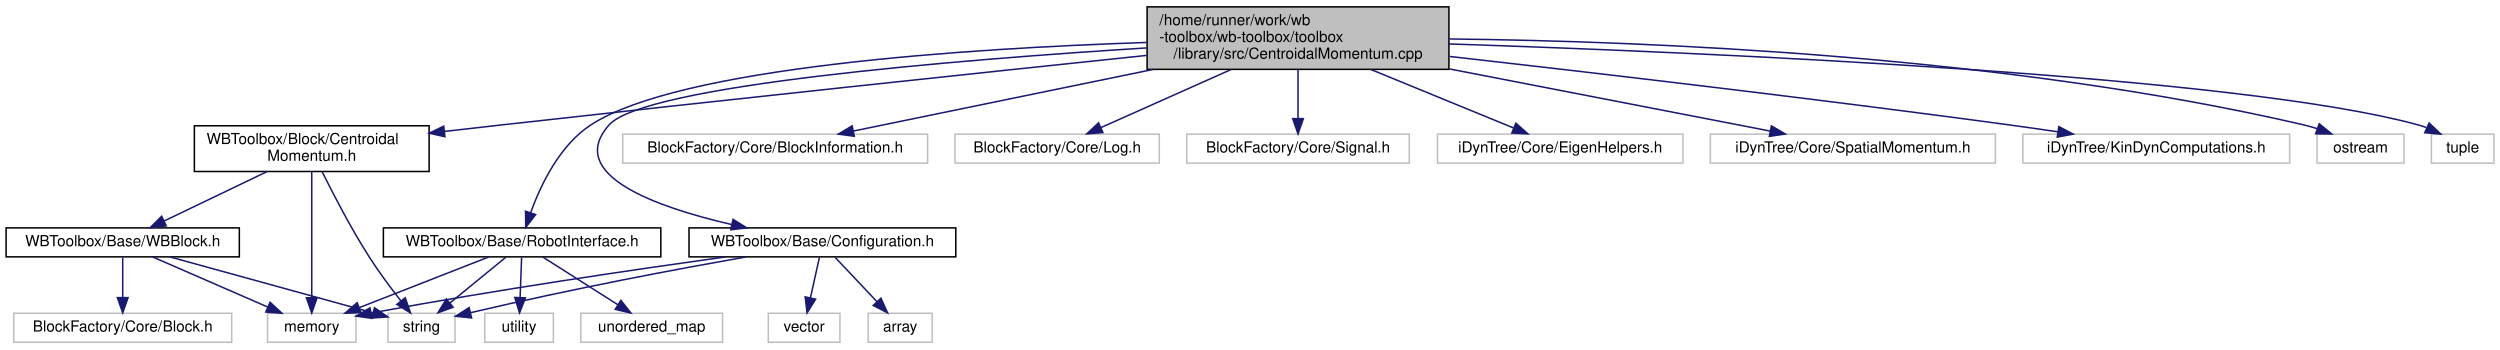
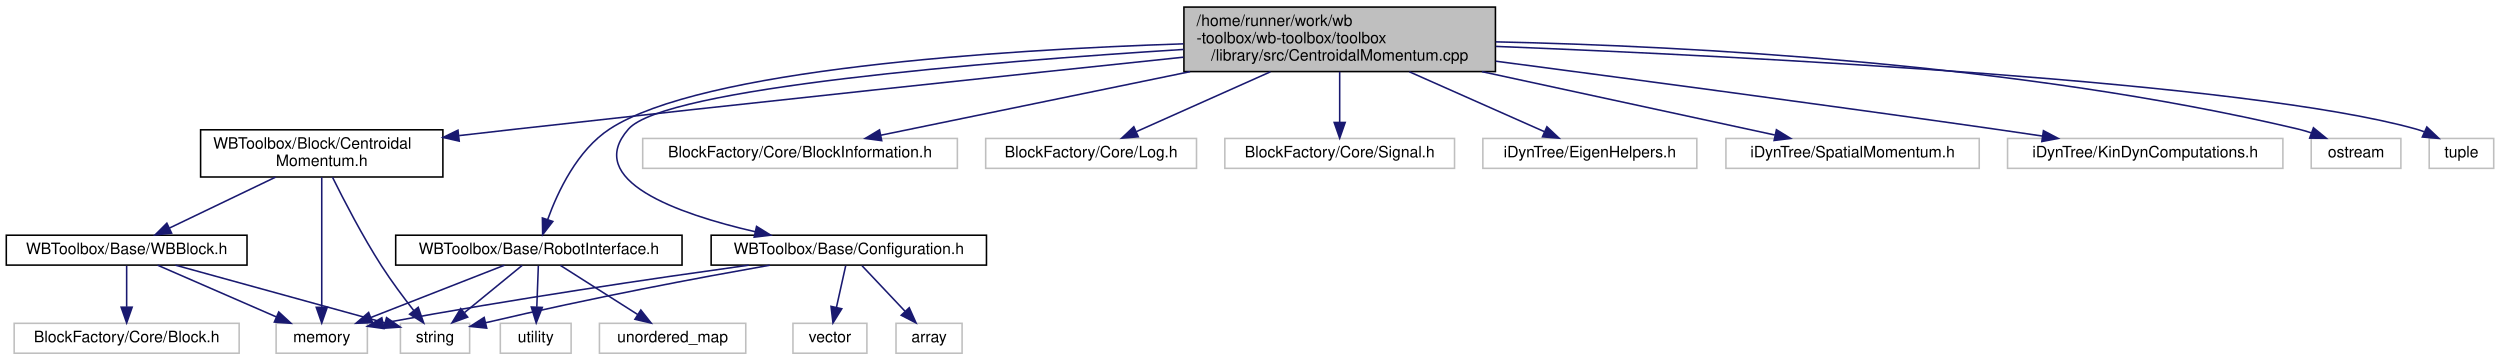
- <svg xmlns="http://www.w3.org/2000/svg" xmlns:xlink="http://www.w3.org/1999/xlink" width="1640pt" height="229pt" viewBox="0.00 0.00 1640.00 229.00">
+ <svg xmlns="http://www.w3.org/2000/svg" xmlns:xlink="http://www.w3.org/1999/xlink" width="1589pt" height="229pt" viewBox="0.00 0.00 1589.00 229.00">
  <g id="graph0" class="graph" transform="scale(1 1) rotate(0) translate(4 225)">
    <g id="node1" class="node">
      <g id="a_node1">
        <a xlink:title=" ">
          <polygon fill="#bfbfbf" stroke="black" points="748.5,-179.5 748.5,-220.5 946.5,-220.5 946.5,-179.5 748.5,-179.5" />
          <text text-anchor="start" x="756.5" y="-208.5" font-family="Helvetica,sans-Serif" font-size="10.00">/home/runner/work/wb</text>
          <text text-anchor="start" x="756.5" y="-197.5" font-family="Helvetica,sans-Serif" font-size="10.00">-toolbox/wb-toolbox/toolbox</text>
          <text text-anchor="middle" x="847.5" y="-186.5" font-family="Helvetica,sans-Serif" font-size="10.00">/library/src/CentroidalMomentum.cpp</text>
        </a>
      </g>
    </g>
    <g id="node2" class="node">
      <g id="a_node2">
        <a xlink:href="_centroidal_momentum_8h.html" target="_top" xlink:title=" ">
          <polygon fill="none" stroke="black" points="123.5,-112.5 123.5,-142.5 277.5,-142.5 277.5,-112.5 123.5,-112.5" />
          <text text-anchor="start" x="131.5" y="-130.5" font-family="Helvetica,sans-Serif" font-size="10.00">WBToolbox/Block/Centroidal</text>
          <text text-anchor="middle" x="200.5" y="-119.5" font-family="Helvetica,sans-Serif" font-size="10.00">Momentum.h</text>
        </a>
      </g>
    </g>
    <g id="edge1" class="edge">
      <path fill="none" stroke="midnightblue" d="M748.18,-188.66C642.95,-177.63 471.97,-159.52 324.5,-143 312.64,-141.67 300.14,-140.24 287.83,-138.82" />
      <polygon fill="midnightblue" stroke="midnightblue" points="287.88,-135.3 277.55,-137.63 287.08,-142.26 287.88,-135.3" />
    </g>
    <g id="node7" class="node">
      <g id="a_node7">
        <a xlink:href="_configuration_8h.html" target="_top" xlink:title=" ">
          <polygon fill="none" stroke="black" points="448,-56.5 448,-75.5 623,-75.5 623,-56.5 448,-56.5" />
          <text text-anchor="middle" x="535.5" y="-63.5" font-family="Helvetica,sans-Serif" font-size="10.00">WBToolbox/Base/Configuration.h</text>
        </a>
      </g>
    </g>
    <g id="edge8" class="edge">
      <path fill="none" stroke="midnightblue" d="M748.34,-193.58C622.38,-185.67 418.47,-169 395.5,-143 366.74,-110.46 425.94,-89.24 476.01,-77.7" />
      <polygon fill="midnightblue" stroke="midnightblue" points="476.87,-81.1 485.88,-75.52 475.36,-74.26 476.87,-81.1" />
    </g>
    <g id="node10" class="node">
      <g id="a_node10">
        <a xlink:href="_robot_interface_8h.html" target="_top" xlink:title=" ">
          <polygon fill="none" stroke="black" points="247.5,-56.5 247.5,-75.5 429.5,-75.5 429.5,-56.5 247.5,-56.5" />
          <text text-anchor="middle" x="338.5" y="-63.5" font-family="Helvetica,sans-Serif" font-size="10.00">WBToolbox/Base/RobotInterface.h</text>
        </a>
      </g>
    </g>
    <g id="edge13" class="edge">
      <path fill="none" stroke="midnightblue" d="M748.26,-197.15C630.21,-193.23 441.77,-181.02 383.5,-143 362.99,-129.61 350.55,-103.34 344.1,-85.47" />
      <polygon fill="midnightblue" stroke="midnightblue" points="347.38,-84.25 340.91,-75.86 340.74,-86.45 347.38,-84.25" />
    </g>
    <g id="node13" class="node">
      <g id="a_node13">
        <a xlink:title=" ">
          <polygon fill="none" stroke="#bfbfbf" points="404.5,-118 404.5,-137 604.5,-137 604.5,-118 404.5,-118" />
          <text text-anchor="middle" x="504.5" y="-125" font-family="Helvetica,sans-Serif" font-size="10.00">BlockFactory/Core/BlockInformation.h</text>
        </a>
      </g>
    </g>
    <g id="edge18" class="edge">
      <path fill="none" stroke="midnightblue" d="M752.41,-179.46C688.84,-166.39 607.67,-149.71 555.87,-139.06" />
      <polygon fill="midnightblue" stroke="midnightblue" points="556.42,-135.6 545.92,-137.01 555.01,-142.45 556.42,-135.6" />
    </g>
    <g id="node14" class="node">
      <g id="a_node14">
        <a xlink:title=" ">
          <polygon fill="none" stroke="#bfbfbf" points="622.5,-118 622.5,-137 756.5,-137 756.5,-118 622.5,-118" />
          <text text-anchor="middle" x="689.5" y="-125" font-family="Helvetica,sans-Serif" font-size="10.00">BlockFactory/Core/Log.h</text>
        </a>
      </g>
    </g>
    <g id="edge19" class="edge">
      <path fill="none" stroke="midnightblue" d="M803.49,-179.36C776.2,-167.19 741.94,-151.9 718.14,-141.28" />
      <polygon fill="midnightblue" stroke="midnightblue" points="719.5,-138.05 708.94,-137.17 716.64,-144.44 719.5,-138.05" />
    </g>
    <g id="node15" class="node">
      <g id="a_node15">
        <a xlink:title=" ">
          <polygon fill="none" stroke="#bfbfbf" points="774.5,-118 774.5,-137 920.5,-137 920.5,-118 774.5,-118" />
          <text text-anchor="middle" x="847.5" y="-125" font-family="Helvetica,sans-Serif" font-size="10.00">BlockFactory/Core/Signal.h</text>
        </a>
      </g>
    </g>
    <g id="edge20" class="edge">
      <path fill="none" stroke="midnightblue" d="M847.5,-179.36C847.5,-169.3 847.5,-157.1 847.5,-147.18" />
      <polygon fill="midnightblue" stroke="midnightblue" points="851,-147.17 847.5,-137.17 844,-147.17 851,-147.17" />
    </g>
    <g id="node16" class="node">
      <g id="a_node16">
        <a xlink:title=" ">
-           <polygon fill="none" stroke="#bfbfbf" points="939,-118 939,-137 1100,-137 1100,-118 939,-118" />
-           <text text-anchor="middle" x="1019.5" y="-125" font-family="Helvetica,sans-Serif" font-size="10.00">iDynTree/Core/EigenHelpers.h</text>
+           <polygon fill="none" stroke="#bfbfbf" points="938.5,-118 938.5,-137 1074.5,-137 1074.5,-118 938.5,-118" />
+           <text text-anchor="middle" x="1006.5" y="-125" font-family="Helvetica,sans-Serif" font-size="10.00">iDynTree/EigenHelpers.h</text>
        </a>
      </g>
    </g>
    <g id="edge21" class="edge">
-       <path fill="none" stroke="midnightblue" d="M895.41,-179.36C925.38,-167.08 963.08,-151.63 989.02,-140.99" />
-       <polygon fill="midnightblue" stroke="midnightblue" points="990.41,-144.2 998.34,-137.17 987.76,-137.73 990.41,-144.2" />
+       <path fill="none" stroke="midnightblue" d="M891.79,-179.36C919.25,-167.19 953.73,-151.9 977.68,-141.28" />
+       <polygon fill="midnightblue" stroke="midnightblue" points="979.22,-144.43 986.94,-137.17 976.38,-138.03 979.22,-144.43" />
    </g>
    <g id="node17" class="node">
      <g id="a_node17">
        <a xlink:title=" ">
-           <polygon fill="none" stroke="#bfbfbf" points="1118,-118 1118,-137 1305,-137 1305,-118 1118,-118" />
-           <text text-anchor="middle" x="1211.5" y="-125" font-family="Helvetica,sans-Serif" font-size="10.00">iDynTree/Core/SpatialMomentum.h</text>
+           <polygon fill="none" stroke="#bfbfbf" points="1093,-118 1093,-137 1254,-137 1254,-118 1093,-118" />
+           <text text-anchor="middle" x="1173.5" y="-125" font-family="Helvetica,sans-Serif" font-size="10.00">iDynTree/SpatialMomentum.h</text>
        </a>
      </g>
    </g>
    <g id="edge22" class="edge">
-       <path fill="none" stroke="midnightblue" d="M946.96,-179.74C1014.74,-166.61 1101.88,-149.73 1157.23,-139.01" />
-       <polygon fill="midnightblue" stroke="midnightblue" points="1158.03,-142.42 1167.18,-137.08 1156.7,-135.55 1158.03,-142.42" />
+       <path fill="none" stroke="midnightblue" d="M937.88,-179.46C998.04,-166.44 1074.8,-149.84 1124.06,-139.19" />
+       <polygon fill="midnightblue" stroke="midnightblue" points="1125.1,-142.55 1134.13,-137.01 1123.62,-135.71 1125.1,-142.55" />
    </g>
    <g id="node18" class="node">
      <g id="a_node18">
        <a xlink:title=" ">
-           <polygon fill="none" stroke="#bfbfbf" points="1323,-118 1323,-137 1498,-137 1498,-118 1323,-118" />
-           <text text-anchor="middle" x="1410.5" y="-125" font-family="Helvetica,sans-Serif" font-size="10.00">iDynTree/KinDynComputations.h</text>
+           <polygon fill="none" stroke="#bfbfbf" points="1272,-118 1272,-137 1447,-137 1447,-118 1272,-118" />
+           <text text-anchor="middle" x="1359.5" y="-125" font-family="Helvetica,sans-Serif" font-size="10.00">iDynTree/KinDynComputations.h</text>
        </a>
      </g>
    </g>
    <g id="edge23" class="edge">
-       <path fill="none" stroke="midnightblue" d="M946.91,-187.97C1041.53,-177.26 1187.86,-160.15 1314.5,-143 1324.69,-141.62 1335.47,-140.07 1345.99,-138.52" />
-       <polygon fill="midnightblue" stroke="midnightblue" points="1346.59,-141.97 1355.97,-137.03 1345.56,-135.05 1346.59,-141.97" />
+       <path fill="none" stroke="midnightblue" d="M946.74,-186.1C1031.06,-175.02 1155.29,-158.45 1263.5,-143 1273.39,-141.59 1283.84,-140.05 1294.07,-138.53" />
+       <polygon fill="midnightblue" stroke="midnightblue" points="1294.82,-141.95 1304.19,-137.01 1293.78,-135.03 1294.82,-141.95" />
    </g>
    <g id="node19" class="node">
      <g id="a_node19">
        <a xlink:title=" ">
-           <polygon fill="none" stroke="#bfbfbf" points="1516,-118 1516,-137 1573,-137 1573,-118 1516,-118" />
-           <text text-anchor="middle" x="1544.5" y="-125" font-family="Helvetica,sans-Serif" font-size="10.00">ostream</text>
+           <polygon fill="none" stroke="#bfbfbf" points="1465,-118 1465,-137 1522,-137 1522,-118 1465,-118" />
+           <text text-anchor="middle" x="1493.5" y="-125" font-family="Helvetica,sans-Serif" font-size="10.00">ostream</text>
        </a>
      </g>
    </g>
    <g id="edge24" class="edge">
-       <path fill="none" stroke="midnightblue" d="M946.73,-199.44C1077.09,-198.01 1312.36,-188.5 1507.5,-143 1510.33,-142.34 1513.24,-141.5 1516.12,-140.57" />
-       <polygon fill="midnightblue" stroke="midnightblue" points="1517.43,-143.81 1525.63,-137.11 1515.04,-137.23 1517.43,-143.81" />
+       <path fill="none" stroke="midnightblue" d="M946.7,-198.4C1068.39,-195.73 1280.22,-184.76 1456.5,-143 1459.33,-142.33 1462.24,-141.49 1465.11,-140.54" />
+       <polygon fill="midnightblue" stroke="midnightblue" points="1466.43,-143.79 1474.63,-137.08 1464.03,-137.21 1466.43,-143.79" />
    </g>
    <g id="node20" class="node">
      <g id="a_node20">
        <a xlink:title=" ">
-           <polygon fill="none" stroke="#bfbfbf" points="1591,-118 1591,-137 1632,-137 1632,-118 1591,-118" />
-           <text text-anchor="middle" x="1611.5" y="-125" font-family="Helvetica,sans-Serif" font-size="10.00">tuple</text>
+           <polygon fill="none" stroke="#bfbfbf" points="1540,-118 1540,-137 1581,-137 1581,-118 1540,-118" />
+           <text text-anchor="middle" x="1560.5" y="-125" font-family="Helvetica,sans-Serif" font-size="10.00">tuple</text>
        </a>
      </g>
    </g>
    <g id="edge25" class="edge">
-       <path fill="none" stroke="midnightblue" d="M946.52,-196.18C1118.59,-190.5 1465.56,-175.35 1582.5,-143 1584.22,-142.53 1585.95,-141.95 1587.67,-141.3" />
-       <polygon fill="midnightblue" stroke="midnightblue" points="1589.5,-144.31 1597.19,-137.03 1586.63,-137.93 1589.5,-144.31" />
+       <path fill="none" stroke="midnightblue" d="M946.73,-195.51C1109.12,-189.03 1424.28,-172.98 1531.5,-143 1533.21,-142.52 1534.95,-141.94 1536.67,-141.29" />
+       <polygon fill="midnightblue" stroke="midnightblue" points="1538.5,-144.3 1546.18,-137.01 1535.63,-137.92 1538.5,-144.3" />
    </g>
    <g id="node3" class="node">
      <g id="a_node3">
        <a xlink:href="_w_b_block_8h.html" target="_top" xlink:title=" ">
          <polygon fill="none" stroke="black" points="0,-56.5 0,-75.5 153,-75.5 153,-56.5 0,-56.5" />
          <text text-anchor="middle" x="76.5" y="-63.5" font-family="Helvetica,sans-Serif" font-size="10.00">WBToolbox/Base/WBBlock.h</text>
        </a>
      </g>
    </g>
    <g id="edge2" class="edge">
      <path fill="none" stroke="midnightblue" d="M171.11,-112.4C150.68,-102.59 123.64,-89.62 103.7,-80.05" />
      <polygon fill="midnightblue" stroke="midnightblue" points="105.07,-76.83 94.54,-75.66 102.04,-83.14 105.07,-76.83" />
    </g>
    <g id="node5" class="node">
      <g id="a_node5">
        <a xlink:title=" ">
          <polygon fill="none" stroke="#bfbfbf" points="171.5,-0.5 171.5,-19.5 229.5,-19.5 229.5,-0.5 171.5,-0.5" />
          <text text-anchor="middle" x="200.5" y="-7.5" font-family="Helvetica,sans-Serif" font-size="10.00">memory</text>
        </a>
      </g>
    </g>
    <g id="edge6" class="edge">
      <path fill="none" stroke="midnightblue" d="M200.5,-112.34C200.5,-91.62 200.5,-53.02 200.5,-29.9" />
      <polygon fill="midnightblue" stroke="midnightblue" points="204,-29.67 200.5,-19.67 197,-29.67 204,-29.67" />
    </g>
    <g id="node6" class="node">
      <g id="a_node6">
        <a xlink:title=" ">
          <polygon fill="none" stroke="#bfbfbf" points="250.5,-0.5 250.5,-19.5 294.5,-19.5 294.5,-0.5 250.5,-0.5" />
          <text text-anchor="middle" x="272.5" y="-7.5" font-family="Helvetica,sans-Serif" font-size="10.00">string</text>
        </a>
      </g>
    </g>
    <g id="edge7" class="edge">
      <path fill="none" stroke="midnightblue" d="M207.32,-112.36C214.49,-97.87 226.41,-74.84 238.5,-56 244.78,-46.22 252.55,-35.83 259.08,-27.5" />
      <polygon fill="midnightblue" stroke="midnightblue" points="261.82,-29.68 265.31,-19.68 256.34,-25.31 261.82,-29.68" />
    </g>
    <g id="node4" class="node">
      <g id="a_node4">
        <a xlink:title=" ">
          <polygon fill="none" stroke="#bfbfbf" points="5,-0.5 5,-19.5 148,-19.5 148,-0.5 5,-0.5" />
          <text text-anchor="middle" x="76.5" y="-7.5" font-family="Helvetica,sans-Serif" font-size="10.00">BlockFactory/Core/Block.h</text>
        </a>
      </g>
    </g>
    <g id="edge3" class="edge">
      <path fill="none" stroke="midnightblue" d="M76.5,-56.08C76.5,-49.01 76.5,-38.86 76.5,-29.99" />
      <polygon fill="midnightblue" stroke="midnightblue" points="80,-29.75 76.5,-19.75 73,-29.75 80,-29.75" />
    </g>
    <g id="edge4" class="edge">
      <path fill="none" stroke="midnightblue" d="M96.15,-56.44C116.46,-47.6 148.4,-33.69 171.6,-23.59" />
      <polygon fill="midnightblue" stroke="midnightblue" points="173.17,-26.72 180.94,-19.52 170.38,-20.3 173.17,-26.72" />
    </g>
    <g id="edge5" class="edge">
      <path fill="none" stroke="midnightblue" d="M107.56,-56.44C143.96,-46.41 203.99,-29.88 240.71,-19.76" />
      <polygon fill="midnightblue" stroke="midnightblue" points="241.7,-23.12 250.41,-17.09 239.84,-16.37 241.7,-23.12" />
    </g>
    <g id="edge10" class="edge">
      <path fill="none" stroke="midnightblue" d="M471.93,-56.47C412.25,-48.18 320.57,-34.71 241.5,-20 240.9,-19.89 240.29,-19.77 239.67,-19.66" />
      <polygon fill="midnightblue" stroke="midnightblue" points="240.06,-16.16 229.57,-17.62 238.68,-23.03 240.06,-16.16" />
    </g>
    <g id="edge11" class="edge">
      <path fill="none" stroke="midnightblue" d="M485.23,-56.43C440.46,-48.52 373,-35.94 304.87,-19.92" />
      <polygon fill="midnightblue" stroke="midnightblue" points="305.36,-16.43 294.82,-17.53 303.74,-23.24 305.36,-16.43" />
    </g>
    <g id="node8" class="node">
      <g id="a_node8">
        <a xlink:title=" ">
          <polygon fill="none" stroke="#bfbfbf" points="565.5,-0.5 565.5,-19.5 607.5,-19.5 607.5,-0.5 565.5,-0.5" />
          <text text-anchor="middle" x="586.5" y="-7.5" font-family="Helvetica,sans-Serif" font-size="10.00">array</text>
        </a>
      </g>
    </g>
    <g id="edge9" class="edge">
      <path fill="none" stroke="midnightblue" d="M543.92,-56.08C551.35,-48.22 562.35,-36.57 571.31,-27.08" />
      <polygon fill="midnightblue" stroke="midnightblue" points="573.91,-29.42 578.24,-19.75 568.82,-24.62 573.91,-29.42" />
    </g>
    <g id="node9" class="node">
      <g id="a_node9">
        <a xlink:title=" ">
          <polygon fill="none" stroke="#bfbfbf" points="500,-0.5 500,-19.5 547,-19.5 547,-0.5 500,-0.5" />
          <text text-anchor="middle" x="523.5" y="-7.5" font-family="Helvetica,sans-Serif" font-size="10.00">vector</text>
        </a>
      </g>
    </g>
    <g id="edge12" class="edge">
      <path fill="none" stroke="midnightblue" d="M533.52,-56.08C531.93,-48.93 529.64,-38.64 527.65,-29.69" />
      <polygon fill="midnightblue" stroke="midnightblue" points="531.03,-28.75 525.44,-19.75 524.2,-30.27 531.03,-28.75" />
    </g>
    <g id="edge14" class="edge">
      <path fill="none" stroke="midnightblue" d="M316.63,-56.44C293.72,-47.48 257.52,-33.31 231.63,-23.18" />
      <polygon fill="midnightblue" stroke="midnightblue" points="232.85,-19.9 222.26,-19.52 230.3,-26.42 232.85,-19.9" />
    </g>
    <g id="edge15" class="edge">
      <path fill="none" stroke="midnightblue" d="M327.9,-56.32C318.04,-48.26 303.15,-36.08 291.28,-26.37" />
      <polygon fill="midnightblue" stroke="midnightblue" points="293.25,-23.46 283.3,-19.83 288.82,-28.88 293.25,-23.46" />
    </g>
    <g id="node11" class="node">
      <g id="a_node11">
        <a xlink:title=" ">
          <polygon fill="none" stroke="#bfbfbf" points="377,-0.5 377,-19.5 470,-19.5 470,-0.5 377,-0.5" />
          <text text-anchor="middle" x="423.5" y="-7.5" font-family="Helvetica,sans-Serif" font-size="10.00">unordered_map</text>
        </a>
      </g>
    </g>
    <g id="edge16" class="edge">
      <path fill="none" stroke="midnightblue" d="M352.16,-56.32C365.42,-47.9 385.77,-34.97 401.35,-25.07" />
      <polygon fill="midnightblue" stroke="midnightblue" points="403.31,-27.97 409.88,-19.65 399.56,-22.06 403.31,-27.97" />
    </g>
    <g id="node12" class="node">
      <g id="a_node12">
        <a xlink:title=" ">
          <polygon fill="none" stroke="#bfbfbf" points="314,-0.5 314,-19.5 359,-19.5 359,-0.5 314,-0.5" />
          <text text-anchor="middle" x="336.5" y="-7.5" font-family="Helvetica,sans-Serif" font-size="10.00">utility</text>
        </a>
      </g>
    </g>
    <g id="edge17" class="edge">
      <path fill="none" stroke="midnightblue" d="M338.17,-56.08C337.91,-49.01 337.53,-38.86 337.2,-29.99" />
      <polygon fill="midnightblue" stroke="midnightblue" points="340.69,-29.61 336.82,-19.75 333.7,-29.87 340.69,-29.61" />
    </g>
  </g>
</svg>
